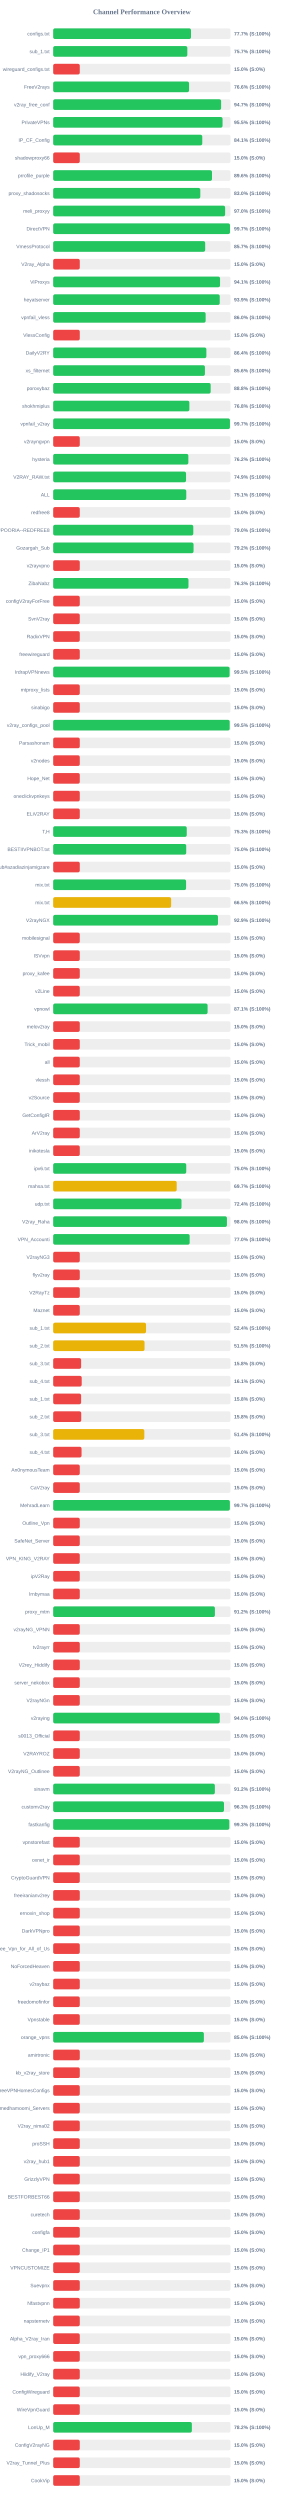
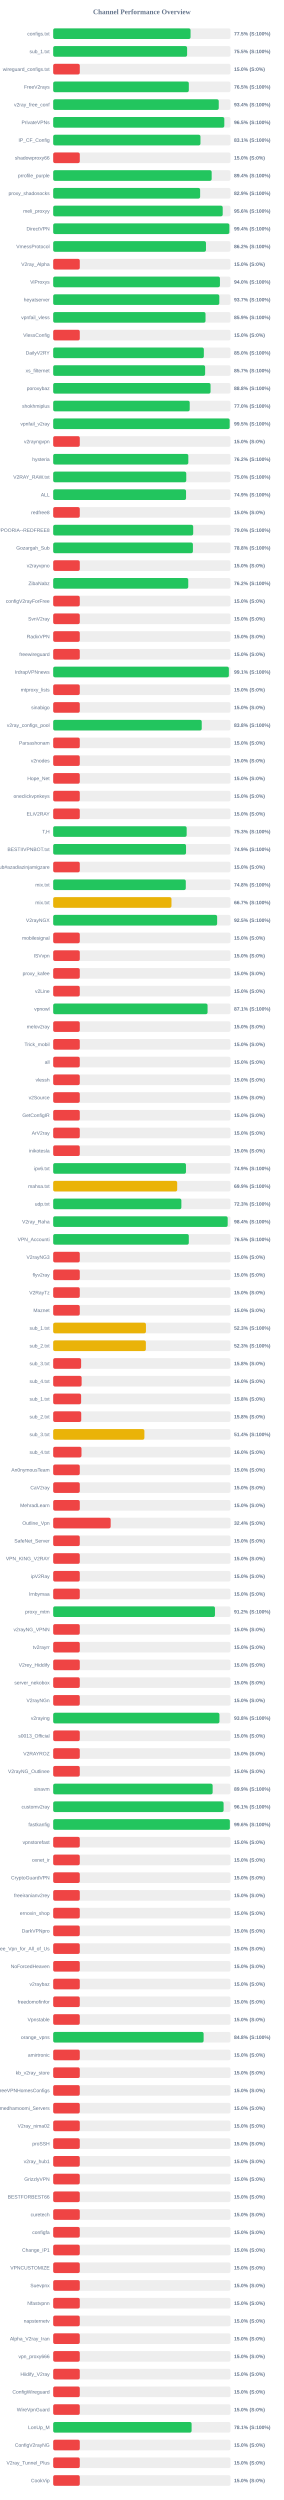
<svg xmlns="http://www.w3.org/2000/svg" width="800" height="7050" version="1.1">
  <style>
        .row { font: 14px Arial; fill: #64748b; }
        .score { font: bold 14px Arial; fill: #64748b; }
    </style>
  <text x="400" y="40" text-anchor="middle" font-size="20px" font-weight="bold" fill="#64748b">Channel Performance Overview</text>
  <rect x="150" y="80" width="500" height="30" fill="#eee" rx="5" />
-   <rect x="150" y="80" width="388.6" height="30" fill="#22c55e" rx="5" />
+   <rect x="150" y="80" width="387.35" height="30" fill="#22c55e" rx="5" />
  <text x="140" y="100" text-anchor="end" class="row">configs.txt</text>
-   <text x="660" y="100" text-anchor="start" class="score">77.7% (S:100%)</text>
+   <text x="660" y="100" text-anchor="start" class="score">77.5% (S:100%)</text>
  <rect x="150" y="130" width="500" height="30" fill="#eee" rx="5" />
-   <rect x="150" y="130" width="378.25" height="30" fill="#22c55e" rx="5" />
+   <rect x="150" y="130" width="377.65" height="30" fill="#22c55e" rx="5" />
  <text x="140" y="150" text-anchor="end" class="row">sub_1.txt</text>
-   <text x="660" y="150" text-anchor="start" class="score">75.7% (S:100%)</text>
+   <text x="660" y="150" text-anchor="start" class="score">75.5% (S:100%)</text>
  <rect x="150" y="180" width="500" height="30" fill="#eee" rx="5" />
  <rect x="150" y="180" width="75.0" height="30" fill="#ef4444" rx="5" />
  <text x="140" y="200" text-anchor="end" class="row">wireguard_configs.txt</text>
  <text x="660" y="200" text-anchor="start" class="score">15.0% (S:0%)</text>
  <rect x="150" y="230" width="500" height="30" fill="#eee" rx="5" />
-   <rect x="150" y="230" width="383.15" height="30" fill="#22c55e" rx="5" />
+   <rect x="150" y="230" width="382.5" height="30" fill="#22c55e" rx="5" />
  <text x="140" y="250" text-anchor="end" class="row">FreeV2rays</text>
-   <text x="660" y="250" text-anchor="start" class="score">76.6% (S:100%)</text>
+   <text x="660" y="250" text-anchor="start" class="score">76.5% (S:100%)</text>
  <rect x="150" y="280" width="500" height="30" fill="#eee" rx="5" />
-   <rect x="150" y="280" width="473.55" height="30" fill="#22c55e" rx="5" />
+   <rect x="150" y="280" width="466.9" height="30" fill="#22c55e" rx="5" />
  <text x="140" y="300" text-anchor="end" class="row">v2ray_free_conf</text>
-   <text x="660" y="300" text-anchor="start" class="score">94.7% (S:100%)</text>
+   <text x="660" y="300" text-anchor="start" class="score">93.4% (S:100%)</text>
  <rect x="150" y="330" width="500" height="30" fill="#eee" rx="5" />
-   <rect x="150" y="330" width="477.6" height="30" fill="#22c55e" rx="5" />
+   <rect x="150" y="330" width="482.55" height="30" fill="#22c55e" rx="5" />
  <text x="140" y="350" text-anchor="end" class="row">PrivateVPNs</text>
-   <text x="660" y="350" text-anchor="start" class="score">95.5% (S:100%)</text>
+   <text x="660" y="350" text-anchor="start" class="score">96.5% (S:100%)</text>
  <rect x="150" y="380" width="500" height="30" fill="#eee" rx="5" />
-   <rect x="150" y="380" width="420.4" height="30" fill="#22c55e" rx="5" />
+   <rect x="150" y="380" width="415.3" height="30" fill="#22c55e" rx="5" />
  <text x="140" y="400" text-anchor="end" class="row">IP_CF_Config</text>
-   <text x="660" y="400" text-anchor="start" class="score">84.1% (S:100%)</text>
+   <text x="660" y="400" text-anchor="start" class="score">83.1% (S:100%)</text>
  <rect x="150" y="430" width="500" height="30" fill="#eee" rx="5" />
  <rect x="150" y="430" width="75.0" height="30" fill="#ef4444" rx="5" />
  <text x="140" y="450" text-anchor="end" class="row">shadowproxy66</text>
  <text x="660" y="450" text-anchor="start" class="score">15.0% (S:0%)</text>
  <rect x="150" y="480" width="500" height="30" fill="#eee" rx="5" />
-   <rect x="150" y="480" width="447.85" height="30" fill="#22c55e" rx="5" />
+   <rect x="150" y="480" width="446.9" height="30" fill="#22c55e" rx="5" />
  <text x="140" y="500" text-anchor="end" class="row">prrofile_purple</text>
-   <text x="660" y="500" text-anchor="start" class="score">89.6% (S:100%)</text>
+   <text x="660" y="500" text-anchor="start" class="score">89.4% (S:100%)</text>
  <rect x="150" y="530" width="500" height="30" fill="#eee" rx="5" />
-   <rect x="150" y="530" width="414.85" height="30" fill="#22c55e" rx="5" />
+   <rect x="150" y="530" width="414.35" height="30" fill="#22c55e" rx="5" />
  <text x="140" y="550" text-anchor="end" class="row">proxy_shadosocks</text>
-   <text x="660" y="550" text-anchor="start" class="score">83.0% (S:100%)</text>
+   <text x="660" y="550" text-anchor="start" class="score">82.9% (S:100%)</text>
  <rect x="150" y="580" width="500" height="30" fill="#eee" rx="5" />
-   <rect x="150" y="580" width="484.85" height="30" fill="#22c55e" rx="5" />
+   <rect x="150" y="580" width="478.05" height="30" fill="#22c55e" rx="5" />
  <text x="140" y="600" text-anchor="end" class="row">meli_proxyy</text>
-   <text x="660" y="600" text-anchor="start" class="score">97.0% (S:100%)</text>
+   <text x="660" y="600" text-anchor="start" class="score">95.6% (S:100%)</text>
  <rect x="150" y="630" width="500" height="30" fill="#eee" rx="5" />
-   <rect x="150" y="630" width="498.6" height="30" fill="#22c55e" rx="5" />
+   <rect x="150" y="630" width="496.8" height="30" fill="#22c55e" rx="5" />
  <text x="140" y="650" text-anchor="end" class="row">DirectVPN</text>
-   <text x="660" y="650" text-anchor="start" class="score">99.7% (S:100%)</text>
+   <text x="660" y="650" text-anchor="start" class="score">99.4% (S:100%)</text>
  <rect x="150" y="680" width="500" height="30" fill="#eee" rx="5" />
-   <rect x="150" y="680" width="428.6" height="30" fill="#22c55e" rx="5" />
+   <rect x="150" y="680" width="430.85" height="30" fill="#22c55e" rx="5" />
  <text x="140" y="700" text-anchor="end" class="row">VmessProtocol</text>
-   <text x="660" y="700" text-anchor="start" class="score">85.7% (S:100%)</text>
+   <text x="660" y="700" text-anchor="start" class="score">86.2% (S:100%)</text>
  <rect x="150" y="730" width="500" height="30" fill="#eee" rx="5" />
  <rect x="150" y="730" width="75.0" height="30" fill="#ef4444" rx="5" />
  <text x="140" y="750" text-anchor="end" class="row">V2ray_Alpha</text>
  <text x="660" y="750" text-anchor="start" class="score">15.0% (S:0%)</text>
  <rect x="150" y="780" width="500" height="30" fill="#eee" rx="5" />
-   <rect x="150" y="780" width="470.55" height="30" fill="#22c55e" rx="5" />
+   <rect x="150" y="780" width="470.25" height="30" fill="#22c55e" rx="5" />
  <text x="140" y="800" text-anchor="end" class="row">ViProxys</text>
-   <text x="660" y="800" text-anchor="start" class="score">94.1% (S:100%)</text>
+   <text x="660" y="800" text-anchor="start" class="score">94.0% (S:100%)</text>
  <rect x="150" y="830" width="500" height="30" fill="#eee" rx="5" />
-   <rect x="150" y="830" width="469.65" height="30" fill="#22c55e" rx="5" />
+   <rect x="150" y="830" width="468.45" height="30" fill="#22c55e" rx="5" />
  <text x="140" y="850" text-anchor="end" class="row">heyatserver</text>
-   <text x="660" y="850" text-anchor="start" class="score">93.9% (S:100%)</text>
+   <text x="660" y="850" text-anchor="start" class="score">93.7% (S:100%)</text>
  <rect x="150" y="880" width="500" height="30" fill="#eee" rx="5" />
-   <rect x="150" y="880" width="429.9" height="30" fill="#22c55e" rx="5" />
+   <rect x="150" y="880" width="429.55" height="30" fill="#22c55e" rx="5" />
  <text x="140" y="900" text-anchor="end" class="row">vpnfail_vless</text>
-   <text x="660" y="900" text-anchor="start" class="score">86.0% (S:100%)</text>
+   <text x="660" y="900" text-anchor="start" class="score">85.9% (S:100%)</text>
  <rect x="150" y="930" width="500" height="30" fill="#eee" rx="5" />
  <rect x="150" y="930" width="75.0" height="30" fill="#ef4444" rx="5" />
  <text x="140" y="950" text-anchor="end" class="row">VlessConfig</text>
  <text x="660" y="950" text-anchor="start" class="score">15.0% (S:0%)</text>
  <rect x="150" y="980" width="500" height="30" fill="#eee" rx="5" />
-   <rect x="150" y="980" width="432.0" height="30" fill="#22c55e" rx="5" />
+   <rect x="150" y="980" width="424.85" height="30" fill="#22c55e" rx="5" />
  <text x="140" y="1000" text-anchor="end" class="row">DailyV2RY</text>
-   <text x="660" y="1000" text-anchor="start" class="score">86.4% (S:100%)</text>
+   <text x="660" y="1000" text-anchor="start" class="score">85.0% (S:100%)</text>
  <rect x="150" y="1030" width="500" height="30" fill="#eee" rx="5" />
-   <rect x="150" y="1030" width="427.85" height="30" fill="#22c55e" rx="5" />
+   <rect x="150" y="1030" width="428.45" height="30" fill="#22c55e" rx="5" />
  <text x="140" y="1050" text-anchor="end" class="row">xs_filternet</text>
-   <text x="660" y="1050" text-anchor="start" class="score">85.6% (S:100%)</text>
+   <text x="660" y="1050" text-anchor="start" class="score">85.7% (S:100%)</text>
  <rect x="150" y="1080" width="500" height="30" fill="#eee" rx="5" />
-   <rect x="150" y="1080" width="444.1" height="30" fill="#22c55e" rx="5" />
+   <rect x="150" y="1080" width="443.75" height="30" fill="#22c55e" rx="5" />
  <text x="140" y="1100" text-anchor="end" class="row">poroxybaz</text>
  <text x="660" y="1100" text-anchor="start" class="score">88.8% (S:100%)</text>
  <rect x="150" y="1130" width="500" height="30" fill="#eee" rx="5" />
-   <rect x="150" y="1130" width="384.0" height="30" fill="#22c55e" rx="5" />
+   <rect x="150" y="1130" width="385.0" height="30" fill="#22c55e" rx="5" />
  <text x="140" y="1150" text-anchor="end" class="row">shokhmiplus</text>
-   <text x="660" y="1150" text-anchor="start" class="score">76.8% (S:100%)</text>
+   <text x="660" y="1150" text-anchor="start" class="score">77.0% (S:100%)</text>
  <rect x="150" y="1180" width="500" height="30" fill="#eee" rx="5" />
-   <rect x="150" y="1180" width="498.45" height="30" fill="#22c55e" rx="5" />
+   <rect x="150" y="1180" width="497.7" height="30" fill="#22c55e" rx="5" />
  <text x="140" y="1200" text-anchor="end" class="row">vpnfail_v2ray</text>
-   <text x="660" y="1200" text-anchor="start" class="score">99.7% (S:100%)</text>
+   <text x="660" y="1200" text-anchor="start" class="score">99.5% (S:100%)</text>
  <rect x="150" y="1230" width="500" height="30" fill="#eee" rx="5" />
  <rect x="150" y="1230" width="75.0" height="30" fill="#ef4444" rx="5" />
  <text x="140" y="1250" text-anchor="end" class="row">v2rayngvpn</text>
  <text x="660" y="1250" text-anchor="start" class="score">15.0% (S:0%)</text>
  <rect x="150" y="1280" width="500" height="30" fill="#eee" rx="5" />
-   <rect x="150" y="1280" width="381.15" height="30" fill="#22c55e" rx="5" />
+   <rect x="150" y="1280" width="381.05" height="30" fill="#22c55e" rx="5" />
  <text x="140" y="1300" text-anchor="end" class="row">hysteria</text>
  <text x="660" y="1300" text-anchor="start" class="score">76.2% (S:100%)</text>
  <rect x="150" y="1330" width="500" height="30" fill="#eee" rx="5" />
-   <rect x="150" y="1330" width="374.65" height="30" fill="#22c55e" rx="5" />
+   <rect x="150" y="1330" width="375.25" height="30" fill="#22c55e" rx="5" />
  <text x="140" y="1350" text-anchor="end" class="row">V2RAY_RAW.txt</text>
-   <text x="660" y="1350" text-anchor="start" class="score">74.9% (S:100%)</text>
+   <text x="660" y="1350" text-anchor="start" class="score">75.0% (S:100%)</text>
  <rect x="150" y="1380" width="500" height="30" fill="#eee" rx="5" />
-   <rect x="150" y="1380" width="375.3" height="30" fill="#22c55e" rx="5" />
+   <rect x="150" y="1380" width="374.65" height="30" fill="#22c55e" rx="5" />
  <text x="140" y="1400" text-anchor="end" class="row">ALL</text>
-   <text x="660" y="1400" text-anchor="start" class="score">75.1% (S:100%)</text>
+   <text x="660" y="1400" text-anchor="start" class="score">74.9% (S:100%)</text>
  <rect x="150" y="1430" width="500" height="30" fill="#eee" rx="5" />
  <rect x="150" y="1430" width="75.0" height="30" fill="#ef4444" rx="5" />
  <text x="140" y="1450" text-anchor="end" class="row">redfree8</text>
  <text x="660" y="1450" text-anchor="start" class="score">15.0% (S:0%)</text>
  <rect x="150" y="1480" width="500" height="30" fill="#eee" rx="5" />
-   <rect x="150" y="1480" width="395.1" height="30" fill="#22c55e" rx="5" />
+   <rect x="150" y="1480" width="394.8" height="30" fill="#22c55e" rx="5" />
  <text x="140" y="1500" text-anchor="end" class="row">POORIA--REDFREE8.txt#POORIA--REDFREE8</text>
  <text x="660" y="1500" text-anchor="start" class="score">79.0% (S:100%)</text>
  <rect x="150" y="1530" width="500" height="30" fill="#eee" rx="5" />
-   <rect x="150" y="1530" width="395.8" height="30" fill="#22c55e" rx="5" />
+   <rect x="150" y="1530" width="394.0" height="30" fill="#22c55e" rx="5" />
  <text x="140" y="1550" text-anchor="end" class="row">Gozargah_Sub</text>
-   <text x="660" y="1550" text-anchor="start" class="score">79.2% (S:100%)</text>
+   <text x="660" y="1550" text-anchor="start" class="score">78.8% (S:100%)</text>
  <rect x="150" y="1580" width="500" height="30" fill="#eee" rx="5" />
  <rect x="150" y="1580" width="75.0" height="30" fill="#ef4444" rx="5" />
  <text x="140" y="1600" text-anchor="end" class="row">v2rayvpno</text>
  <text x="660" y="1600" text-anchor="start" class="score">15.0% (S:0%)</text>
  <rect x="150" y="1630" width="500" height="30" fill="#eee" rx="5" />
-   <rect x="150" y="1630" width="381.5" height="30" fill="#22c55e" rx="5" />
+   <rect x="150" y="1630" width="380.85" height="30" fill="#22c55e" rx="5" />
  <text x="140" y="1650" text-anchor="end" class="row">ZibaNabz</text>
-   <text x="660" y="1650" text-anchor="start" class="score">76.3% (S:100%)</text>
+   <text x="660" y="1650" text-anchor="start" class="score">76.2% (S:100%)</text>
  <rect x="150" y="1680" width="500" height="30" fill="#eee" rx="5" />
  <rect x="150" y="1680" width="75.0" height="30" fill="#ef4444" rx="5" />
  <text x="140" y="1700" text-anchor="end" class="row">configV2rayForFree</text>
  <text x="660" y="1700" text-anchor="start" class="score">15.0% (S:0%)</text>
  <rect x="150" y="1730" width="500" height="30" fill="#eee" rx="5" />
  <rect x="150" y="1730" width="75.0" height="30" fill="#ef4444" rx="5" />
  <text x="140" y="1750" text-anchor="end" class="row">SvnV2ray</text>
  <text x="660" y="1750" text-anchor="start" class="score">15.0% (S:0%)</text>
  <rect x="150" y="1780" width="500" height="30" fill="#eee" rx="5" />
  <rect x="150" y="1780" width="75.0" height="30" fill="#ef4444" rx="5" />
  <text x="140" y="1800" text-anchor="end" class="row">RadixVPN</text>
  <text x="660" y="1800" text-anchor="start" class="score">15.0% (S:0%)</text>
  <rect x="150" y="1830" width="500" height="30" fill="#eee" rx="5" />
  <rect x="150" y="1830" width="75.0" height="30" fill="#ef4444" rx="5" />
  <text x="140" y="1850" text-anchor="end" class="row">freewireguard</text>
  <text x="660" y="1850" text-anchor="start" class="score">15.0% (S:0%)</text>
  <rect x="150" y="1880" width="500" height="30" fill="#eee" rx="5" />
-   <rect x="150" y="1880" width="497.45" height="30" fill="#22c55e" rx="5" />
+   <rect x="150" y="1880" width="495.4" height="30" fill="#22c55e" rx="5" />
  <text x="140" y="1900" text-anchor="end" class="row">IrdrapVPNnews</text>
-   <text x="660" y="1900" text-anchor="start" class="score">99.5% (S:100%)</text>
+   <text x="660" y="1900" text-anchor="start" class="score">99.1% (S:100%)</text>
  <rect x="150" y="1930" width="500" height="30" fill="#eee" rx="5" />
  <rect x="150" y="1930" width="75.0" height="30" fill="#ef4444" rx="5" />
  <text x="140" y="1950" text-anchor="end" class="row">mtproxy_lists</text>
  <text x="660" y="1950" text-anchor="start" class="score">15.0% (S:0%)</text>
  <rect x="150" y="1980" width="500" height="30" fill="#eee" rx="5" />
  <rect x="150" y="1980" width="75.0" height="30" fill="#ef4444" rx="5" />
  <text x="140" y="2000" text-anchor="end" class="row">sinabigo</text>
  <text x="660" y="2000" text-anchor="start" class="score">15.0% (S:0%)</text>
  <rect x="150" y="2030" width="500" height="30" fill="#eee" rx="5" />
-   <rect x="150" y="2030" width="497.7" height="30" fill="#22c55e" rx="5" />
+   <rect x="150" y="2030" width="418.9" height="30" fill="#22c55e" rx="5" />
  <text x="140" y="2050" text-anchor="end" class="row">v2ray_configs_pool</text>
-   <text x="660" y="2050" text-anchor="start" class="score">99.5% (S:100%)</text>
+   <text x="660" y="2050" text-anchor="start" class="score">83.8% (S:100%)</text>
  <rect x="150" y="2080" width="500" height="30" fill="#eee" rx="5" />
  <rect x="150" y="2080" width="75.0" height="30" fill="#ef4444" rx="5" />
  <text x="140" y="2100" text-anchor="end" class="row">Parsashonam</text>
  <text x="660" y="2100" text-anchor="start" class="score">15.0% (S:0%)</text>
  <rect x="150" y="2130" width="500" height="30" fill="#eee" rx="5" />
  <rect x="150" y="2130" width="75.0" height="30" fill="#ef4444" rx="5" />
  <text x="140" y="2150" text-anchor="end" class="row">v2nodes</text>
  <text x="660" y="2150" text-anchor="start" class="score">15.0% (S:0%)</text>
  <rect x="150" y="2180" width="500" height="30" fill="#eee" rx="5" />
  <rect x="150" y="2180" width="75.0" height="30" fill="#ef4444" rx="5" />
  <text x="140" y="2200" text-anchor="end" class="row">Hope_Net</text>
  <text x="660" y="2200" text-anchor="start" class="score">15.0% (S:0%)</text>
  <rect x="150" y="2230" width="500" height="30" fill="#eee" rx="5" />
  <rect x="150" y="2230" width="75.0" height="30" fill="#ef4444" rx="5" />
  <text x="140" y="2250" text-anchor="end" class="row">oneclickvpnkeys</text>
  <text x="660" y="2250" text-anchor="start" class="score">15.0% (S:0%)</text>
  <rect x="150" y="2280" width="500" height="30" fill="#eee" rx="5" />
  <rect x="150" y="2280" width="75.0" height="30" fill="#ef4444" rx="5" />
  <text x="140" y="2300" text-anchor="end" class="row">ELiV2RAY</text>
  <text x="660" y="2300" text-anchor="start" class="score">15.0% (S:0%)</text>
  <rect x="150" y="2330" width="500" height="30" fill="#eee" rx="5" />
-   <rect x="150" y="2330" width="376.65" height="30" fill="#22c55e" rx="5" />
+   <rect x="150" y="2330" width="376.4" height="30" fill="#22c55e" rx="5" />
  <text x="140" y="2350" text-anchor="end" class="row">T,H</text>
  <text x="660" y="2350" text-anchor="start" class="score">75.3% (S:100%)</text>
  <rect x="150" y="2380" width="500" height="30" fill="#eee" rx="5" />
-   <rect x="150" y="2380" width="375.15" height="30" fill="#22c55e" rx="5" />
+   <rect x="150" y="2380" width="374.6" height="30" fill="#22c55e" rx="5" />
  <text x="140" y="2400" text-anchor="end" class="row">BESTIIVPNBOT.txt</text>
-   <text x="660" y="2400" text-anchor="start" class="score">75.0% (S:100%)</text>
+   <text x="660" y="2400" text-anchor="start" class="score">74.9% (S:100%)</text>
  <rect x="150" y="2430" width="500" height="30" fill="#eee" rx="5" />
  <rect x="150" y="2430" width="75.0" height="30" fill="#ef4444" rx="5" />
  <text x="140" y="2450" text-anchor="end" class="row">Sub#azadiazinjamigzare</text>
  <text x="660" y="2450" text-anchor="start" class="score">15.0% (S:0%)</text>
  <rect x="150" y="2480" width="500" height="30" fill="#eee" rx="5" />
-   <rect x="150" y="2480" width="374.75" height="30" fill="#22c55e" rx="5" />
+   <rect x="150" y="2480" width="373.95" height="30" fill="#22c55e" rx="5" />
  <text x="140" y="2500" text-anchor="end" class="row">mix.txt</text>
-   <text x="660" y="2500" text-anchor="start" class="score">75.0% (S:100%)</text>
+   <text x="660" y="2500" text-anchor="start" class="score">74.8% (S:100%)</text>
  <rect x="150" y="2530" width="500" height="30" fill="#eee" rx="5" />
-   <rect x="150" y="2530" width="332.6" height="30" fill="#eab308" rx="5" />
+   <rect x="150" y="2530" width="333.55" height="30" fill="#eab308" rx="5" />
  <text x="140" y="2550" text-anchor="end" class="row">mix.txt</text>
-   <text x="660" y="2550" text-anchor="start" class="score">66.5% (S:100%)</text>
+   <text x="660" y="2550" text-anchor="start" class="score">66.7% (S:100%)</text>
  <rect x="150" y="2580" width="500" height="30" fill="#eee" rx="5" />
-   <rect x="150" y="2580" width="464.7" height="30" fill="#22c55e" rx="5" />
+   <rect x="150" y="2580" width="462.3" height="30" fill="#22c55e" rx="5" />
  <text x="140" y="2600" text-anchor="end" class="row">V2rayNGX</text>
-   <text x="660" y="2600" text-anchor="start" class="score">92.9% (S:100%)</text>
+   <text x="660" y="2600" text-anchor="start" class="score">92.5% (S:100%)</text>
  <rect x="150" y="2630" width="500" height="30" fill="#eee" rx="5" />
  <rect x="150" y="2630" width="75.0" height="30" fill="#ef4444" rx="5" />
  <text x="140" y="2650" text-anchor="end" class="row">mobilesignal</text>
  <text x="660" y="2650" text-anchor="start" class="score">15.0% (S:0%)</text>
  <rect x="150" y="2680" width="500" height="30" fill="#eee" rx="5" />
  <rect x="150" y="2680" width="75.0" height="30" fill="#ef4444" rx="5" />
  <text x="140" y="2700" text-anchor="end" class="row">ISVvpn</text>
  <text x="660" y="2700" text-anchor="start" class="score">15.0% (S:0%)</text>
  <rect x="150" y="2730" width="500" height="30" fill="#eee" rx="5" />
  <rect x="150" y="2730" width="75.0" height="30" fill="#ef4444" rx="5" />
  <text x="140" y="2750" text-anchor="end" class="row">proxy_kafee</text>
  <text x="660" y="2750" text-anchor="start" class="score">15.0% (S:0%)</text>
  <rect x="150" y="2780" width="500" height="30" fill="#eee" rx="5" />
  <rect x="150" y="2780" width="75.0" height="30" fill="#ef4444" rx="5" />
  <text x="140" y="2800" text-anchor="end" class="row">v2Line</text>
  <text x="660" y="2800" text-anchor="start" class="score">15.0% (S:0%)</text>
  <rect x="150" y="2830" width="500" height="30" fill="#eee" rx="5" />
-   <rect x="150" y="2830" width="435.4" height="30" fill="#22c55e" rx="5" />
+   <rect x="150" y="2830" width="435.35" height="30" fill="#22c55e" rx="5" />
  <text x="140" y="2850" text-anchor="end" class="row">vpnowl</text>
  <text x="660" y="2850" text-anchor="start" class="score">87.1% (S:100%)</text>
  <rect x="150" y="2880" width="500" height="30" fill="#eee" rx="5" />
  <rect x="150" y="2880" width="75.0" height="30" fill="#ef4444" rx="5" />
  <text x="140" y="2900" text-anchor="end" class="row">melov2ray</text>
  <text x="660" y="2900" text-anchor="start" class="score">15.0% (S:0%)</text>
  <rect x="150" y="2930" width="500" height="30" fill="#eee" rx="5" />
  <rect x="150" y="2930" width="75.0" height="30" fill="#ef4444" rx="5" />
  <text x="140" y="2950" text-anchor="end" class="row">Trick_mobil</text>
  <text x="660" y="2950" text-anchor="start" class="score">15.0% (S:0%)</text>
  <rect x="150" y="2980" width="500" height="30" fill="#eee" rx="5" />
  <rect x="150" y="2980" width="75.0" height="30" fill="#ef4444" rx="5" />
  <text x="140" y="3000" text-anchor="end" class="row">all</text>
  <text x="660" y="3000" text-anchor="start" class="score">15.0% (S:0%)</text>
  <rect x="150" y="3030" width="500" height="30" fill="#eee" rx="5" />
  <rect x="150" y="3030" width="75.0" height="30" fill="#ef4444" rx="5" />
  <text x="140" y="3050" text-anchor="end" class="row">vlessh</text>
  <text x="660" y="3050" text-anchor="start" class="score">15.0% (S:0%)</text>
  <rect x="150" y="3080" width="500" height="30" fill="#eee" rx="5" />
  <rect x="150" y="3080" width="75.0" height="30" fill="#ef4444" rx="5" />
  <text x="140" y="3100" text-anchor="end" class="row">v2Source</text>
  <text x="660" y="3100" text-anchor="start" class="score">15.0% (S:0%)</text>
  <rect x="150" y="3130" width="500" height="30" fill="#eee" rx="5" />
  <rect x="150" y="3130" width="75.0" height="30" fill="#ef4444" rx="5" />
  <text x="140" y="3150" text-anchor="end" class="row">GetConfigIR</text>
  <text x="660" y="3150" text-anchor="start" class="score">15.0% (S:0%)</text>
  <rect x="150" y="3180" width="500" height="30" fill="#eee" rx="5" />
  <rect x="150" y="3180" width="75.0" height="30" fill="#ef4444" rx="5" />
  <text x="140" y="3200" text-anchor="end" class="row">ArV2ray</text>
  <text x="660" y="3200" text-anchor="start" class="score">15.0% (S:0%)</text>
  <rect x="150" y="3230" width="500" height="30" fill="#eee" rx="5" />
  <rect x="150" y="3230" width="75.0" height="30" fill="#ef4444" rx="5" />
  <text x="140" y="3250" text-anchor="end" class="row">inikotesla</text>
  <text x="660" y="3250" text-anchor="start" class="score">15.0% (S:0%)</text>
  <rect x="150" y="3280" width="500" height="30" fill="#eee" rx="5" />
-   <rect x="150" y="3280" width="375.2" height="30" fill="#22c55e" rx="5" />
+   <rect x="150" y="3280" width="374.45" height="30" fill="#22c55e" rx="5" />
  <text x="140" y="3300" text-anchor="end" class="row">ipv6.txt</text>
-   <text x="660" y="3300" text-anchor="start" class="score">75.0% (S:100%)</text>
+   <text x="660" y="3300" text-anchor="start" class="score">74.9% (S:100%)</text>
  <rect x="150" y="3330" width="500" height="30" fill="#eee" rx="5" />
-   <rect x="150" y="3330" width="348.3" height="30" fill="#eab308" rx="5" />
+   <rect x="150" y="3330" width="349.65" height="30" fill="#eab308" rx="5" />
  <text x="140" y="3350" text-anchor="end" class="row">mahsa.txt</text>
-   <text x="660" y="3350" text-anchor="start" class="score">69.7% (S:100%)</text>
+   <text x="660" y="3350" text-anchor="start" class="score">69.9% (S:100%)</text>
  <rect x="150" y="3380" width="500" height="30" fill="#eee" rx="5" />
-   <rect x="150" y="3380" width="361.85" height="30" fill="#22c55e" rx="5" />
+   <rect x="150" y="3380" width="361.45" height="30" fill="#22c55e" rx="5" />
  <text x="140" y="3400" text-anchor="end" class="row">udp.txt</text>
-   <text x="660" y="3400" text-anchor="start" class="score">72.4% (S:100%)</text>
+   <text x="660" y="3400" text-anchor="start" class="score">72.3% (S:100%)</text>
  <rect x="150" y="3430" width="500" height="30" fill="#eee" rx="5" />
-   <rect x="150" y="3430" width="489.95" height="30" fill="#22c55e" rx="5" />
+   <rect x="150" y="3430" width="492.1" height="30" fill="#22c55e" rx="5" />
  <text x="140" y="3450" text-anchor="end" class="row">V2ray_Raha</text>
-   <text x="660" y="3450" text-anchor="start" class="score">98.0% (S:100%)</text>
+   <text x="660" y="3450" text-anchor="start" class="score">98.4% (S:100%)</text>
  <rect x="150" y="3480" width="500" height="30" fill="#eee" rx="5" />
-   <rect x="150" y="3480" width="384.85" height="30" fill="#22c55e" rx="5" />
+   <rect x="150" y="3480" width="382.45" height="30" fill="#22c55e" rx="5" />
  <text x="140" y="3500" text-anchor="end" class="row">VPN_Accounti</text>
-   <text x="660" y="3500" text-anchor="start" class="score">77.0% (S:100%)</text>
+   <text x="660" y="3500" text-anchor="start" class="score">76.5% (S:100%)</text>
  <rect x="150" y="3530" width="500" height="30" fill="#eee" rx="5" />
  <rect x="150" y="3530" width="75.0" height="30" fill="#ef4444" rx="5" />
  <text x="140" y="3550" text-anchor="end" class="row">V2rayNG3</text>
  <text x="660" y="3550" text-anchor="start" class="score">15.0% (S:0%)</text>
  <rect x="150" y="3580" width="500" height="30" fill="#eee" rx="5" />
  <rect x="150" y="3580" width="75.0" height="30" fill="#ef4444" rx="5" />
  <text x="140" y="3600" text-anchor="end" class="row">flyv2ray</text>
  <text x="660" y="3600" text-anchor="start" class="score">15.0% (S:0%)</text>
  <rect x="150" y="3630" width="500" height="30" fill="#eee" rx="5" />
  <rect x="150" y="3630" width="75.0" height="30" fill="#ef4444" rx="5" />
  <text x="140" y="3650" text-anchor="end" class="row">V2RayTz</text>
  <text x="660" y="3650" text-anchor="start" class="score">15.0% (S:0%)</text>
  <rect x="150" y="3680" width="500" height="30" fill="#eee" rx="5" />
  <rect x="150" y="3680" width="75.0" height="30" fill="#ef4444" rx="5" />
  <text x="140" y="3700" text-anchor="end" class="row">Maznet</text>
  <text x="660" y="3700" text-anchor="start" class="score">15.0% (S:0%)</text>
  <rect x="150" y="3730" width="500" height="30" fill="#eee" rx="5" />
-   <rect x="150" y="3730" width="261.85" height="30" fill="#eab308" rx="5" />
+   <rect x="150" y="3730" width="261.55" height="30" fill="#eab308" rx="5" />
  <text x="140" y="3750" text-anchor="end" class="row">sub_1.txt</text>
-   <text x="660" y="3750" text-anchor="start" class="score">52.4% (S:100%)</text>
+   <text x="660" y="3750" text-anchor="start" class="score">52.3% (S:100%)</text>
  <rect x="150" y="3780" width="500" height="30" fill="#eee" rx="5" />
-   <rect x="150" y="3780" width="257.6" height="30" fill="#eab308" rx="5" />
+   <rect x="150" y="3780" width="261.35" height="30" fill="#eab308" rx="5" />
  <text x="140" y="3800" text-anchor="end" class="row">sub_2.txt</text>
-   <text x="660" y="3800" text-anchor="start" class="score">51.5% (S:100%)</text>
+   <text x="660" y="3800" text-anchor="start" class="score">52.3% (S:100%)</text>
  <rect x="150" y="3830" width="500" height="30" fill="#eee" rx="5" />
  <rect x="150" y="3830" width="78.75" height="30" fill="#ef4444" rx="5" />
  <text x="140" y="3850" text-anchor="end" class="row">sub_3.txt</text>
  <text x="660" y="3850" text-anchor="start" class="score">15.8% (S:0%)</text>
  <rect x="150" y="3880" width="500" height="30" fill="#eee" rx="5" />
-   <rect x="150" y="3880" width="80.45" height="30" fill="#ef4444" rx="5" />
+   <rect x="150" y="3880" width="80.2" height="30" fill="#ef4444" rx="5" />
  <text x="140" y="3900" text-anchor="end" class="row">sub_4.txt</text>
-   <text x="660" y="3900" text-anchor="start" class="score">16.1% (S:0%)</text>
+   <text x="660" y="3900" text-anchor="start" class="score">16.0% (S:0%)</text>
  <rect x="150" y="3930" width="500" height="30" fill="#eee" rx="5" />
  <rect x="150" y="3930" width="78.75" height="30" fill="#ef4444" rx="5" />
  <text x="140" y="3950" text-anchor="end" class="row">sub_1.txt</text>
  <text x="660" y="3950" text-anchor="start" class="score">15.8% (S:0%)</text>
  <rect x="150" y="3980" width="500" height="30" fill="#eee" rx="5" />
  <rect x="150" y="3980" width="79.05" height="30" fill="#ef4444" rx="5" />
  <text x="140" y="4000" text-anchor="end" class="row">sub_2.txt</text>
  <text x="660" y="4000" text-anchor="start" class="score">15.8% (S:0%)</text>
  <rect x="150" y="4030" width="500" height="30" fill="#eee" rx="5" />
-   <rect x="150" y="4030" width="256.95" height="30" fill="#eab308" rx="5" />
+   <rect x="150" y="4030" width="257.15" height="30" fill="#eab308" rx="5" />
  <text x="140" y="4050" text-anchor="end" class="row">sub_3.txt</text>
  <text x="660" y="4050" text-anchor="start" class="score">51.4% (S:100%)</text>
  <rect x="150" y="4080" width="500" height="30" fill="#eee" rx="5" />
-   <rect x="150" y="4080" width="80.0" height="30" fill="#ef4444" rx="5" />
+   <rect x="150" y="4080" width="79.8" height="30" fill="#ef4444" rx="5" />
  <text x="140" y="4100" text-anchor="end" class="row">sub_4.txt</text>
  <text x="660" y="4100" text-anchor="start" class="score">16.0% (S:0%)</text>
  <rect x="150" y="4130" width="500" height="30" fill="#eee" rx="5" />
  <rect x="150" y="4130" width="75.0" height="30" fill="#ef4444" rx="5" />
  <text x="140" y="4150" text-anchor="end" class="row">An0nymousTeam</text>
  <text x="660" y="4150" text-anchor="start" class="score">15.0% (S:0%)</text>
  <rect x="150" y="4180" width="500" height="30" fill="#eee" rx="5" />
  <rect x="150" y="4180" width="75.0" height="30" fill="#ef4444" rx="5" />
  <text x="140" y="4200" text-anchor="end" class="row">CaV2ray</text>
  <text x="660" y="4200" text-anchor="start" class="score">15.0% (S:0%)</text>
  <rect x="150" y="4230" width="500" height="30" fill="#eee" rx="5" />
-   <rect x="150" y="4230" width="498.25" height="30" fill="#22c55e" rx="5" />
+   <rect x="150" y="4230" width="75.0" height="30" fill="#ef4444" rx="5" />
  <text x="140" y="4250" text-anchor="end" class="row">MehradLearn</text>
-   <text x="660" y="4250" text-anchor="start" class="score">99.7% (S:100%)</text>
+   <text x="660" y="4250" text-anchor="start" class="score">15.0% (S:0%)</text>
  <rect x="150" y="4280" width="500" height="30" fill="#eee" rx="5" />
-   <rect x="150" y="4280" width="75.0" height="30" fill="#ef4444" rx="5" />
+   <rect x="150" y="4280" width="162.1" height="30" fill="#ef4444" rx="5" />
  <text x="140" y="4300" text-anchor="end" class="row">Outline_Vpn</text>
-   <text x="660" y="4300" text-anchor="start" class="score">15.0% (S:0%)</text>
+   <text x="660" y="4300" text-anchor="start" class="score">32.4% (S:0%)</text>
  <rect x="150" y="4330" width="500" height="30" fill="#eee" rx="5" />
  <rect x="150" y="4330" width="75.0" height="30" fill="#ef4444" rx="5" />
  <text x="140" y="4350" text-anchor="end" class="row">SafeNet_Server</text>
  <text x="660" y="4350" text-anchor="start" class="score">15.0% (S:0%)</text>
  <rect x="150" y="4380" width="500" height="30" fill="#eee" rx="5" />
  <rect x="150" y="4380" width="75.0" height="30" fill="#ef4444" rx="5" />
  <text x="140" y="4400" text-anchor="end" class="row">VPN_KING_V2RAY</text>
  <text x="660" y="4400" text-anchor="start" class="score">15.0% (S:0%)</text>
  <rect x="150" y="4430" width="500" height="30" fill="#eee" rx="5" />
  <rect x="150" y="4430" width="75.0" height="30" fill="#ef4444" rx="5" />
  <text x="140" y="4450" text-anchor="end" class="row">ipV2Ray</text>
  <text x="660" y="4450" text-anchor="start" class="score">15.0% (S:0%)</text>
  <rect x="150" y="4480" width="500" height="30" fill="#eee" rx="5" />
  <rect x="150" y="4480" width="75.0" height="30" fill="#ef4444" rx="5" />
  <text x="140" y="4500" text-anchor="end" class="row">lrnbymaa</text>
  <text x="660" y="4500" text-anchor="start" class="score">15.0% (S:0%)</text>
  <rect x="150" y="4530" width="500" height="30" fill="#eee" rx="5" />
-   <rect x="150" y="4530" width="456.0" height="30" fill="#22c55e" rx="5" />
+   <rect x="150" y="4530" width="456.25" height="30" fill="#22c55e" rx="5" />
  <text x="140" y="4550" text-anchor="end" class="row">proxy_mtm</text>
  <text x="660" y="4550" text-anchor="start" class="score">91.2% (S:100%)</text>
  <rect x="150" y="4580" width="500" height="30" fill="#eee" rx="5" />
  <rect x="150" y="4580" width="75.0" height="30" fill="#ef4444" rx="5" />
  <text x="140" y="4600" text-anchor="end" class="row">v2rayNG_VPNN</text>
  <text x="660" y="4600" text-anchor="start" class="score">15.0% (S:0%)</text>
  <rect x="150" y="4630" width="500" height="30" fill="#eee" rx="5" />
  <rect x="150" y="4630" width="75.0" height="30" fill="#ef4444" rx="5" />
  <text x="140" y="4650" text-anchor="end" class="row">tv2rayrr</text>
  <text x="660" y="4650" text-anchor="start" class="score">15.0% (S:0%)</text>
  <rect x="150" y="4680" width="500" height="30" fill="#eee" rx="5" />
  <rect x="150" y="4680" width="75.0" height="30" fill="#ef4444" rx="5" />
  <text x="140" y="4700" text-anchor="end" class="row">V2rey_Hiddify</text>
  <text x="660" y="4700" text-anchor="start" class="score">15.0% (S:0%)</text>
  <rect x="150" y="4730" width="500" height="30" fill="#eee" rx="5" />
  <rect x="150" y="4730" width="75.0" height="30" fill="#ef4444" rx="5" />
  <text x="140" y="4750" text-anchor="end" class="row">server_nekobox</text>
  <text x="660" y="4750" text-anchor="start" class="score">15.0% (S:0%)</text>
  <rect x="150" y="4780" width="500" height="30" fill="#eee" rx="5" />
  <rect x="150" y="4780" width="75.0" height="30" fill="#ef4444" rx="5" />
  <text x="140" y="4800" text-anchor="end" class="row">V2rayNGn</text>
  <text x="660" y="4800" text-anchor="start" class="score">15.0% (S:0%)</text>
  <rect x="150" y="4830" width="500" height="30" fill="#eee" rx="5" />
-   <rect x="150" y="4830" width="469.75" height="30" fill="#22c55e" rx="5" />
+   <rect x="150" y="4830" width="468.85" height="30" fill="#22c55e" rx="5" />
  <text x="140" y="4850" text-anchor="end" class="row">v2raying</text>
-   <text x="660" y="4850" text-anchor="start" class="score">94.0% (S:100%)</text>
+   <text x="660" y="4850" text-anchor="start" class="score">93.8% (S:100%)</text>
  <rect x="150" y="4880" width="500" height="30" fill="#eee" rx="5" />
  <rect x="150" y="4880" width="75.0" height="30" fill="#ef4444" rx="5" />
  <text x="140" y="4900" text-anchor="end" class="row">s0013_Official</text>
  <text x="660" y="4900" text-anchor="start" class="score">15.0% (S:0%)</text>
  <rect x="150" y="4930" width="500" height="30" fill="#eee" rx="5" />
  <rect x="150" y="4930" width="75.0" height="30" fill="#ef4444" rx="5" />
  <text x="140" y="4950" text-anchor="end" class="row">V2RAYROZ</text>
  <text x="660" y="4950" text-anchor="start" class="score">15.0% (S:0%)</text>
  <rect x="150" y="4980" width="500" height="30" fill="#eee" rx="5" />
  <rect x="150" y="4980" width="75.0" height="30" fill="#ef4444" rx="5" />
  <text x="140" y="5000" text-anchor="end" class="row">V2rayNG_Outlinee</text>
  <text x="660" y="5000" text-anchor="start" class="score">15.0% (S:0%)</text>
  <rect x="150" y="5030" width="500" height="30" fill="#eee" rx="5" />
-   <rect x="150" y="5030" width="455.9" height="30" fill="#22c55e" rx="5" />
+   <rect x="150" y="5030" width="449.65" height="30" fill="#22c55e" rx="5" />
  <text x="140" y="5050" text-anchor="end" class="row">sinavm</text>
-   <text x="660" y="5050" text-anchor="start" class="score">91.2% (S:100%)</text>
+   <text x="660" y="5050" text-anchor="start" class="score">89.9% (S:100%)</text>
  <rect x="150" y="5080" width="500" height="30" fill="#eee" rx="5" />
-   <rect x="150" y="5080" width="481.65" height="30" fill="#22c55e" rx="5" />
+   <rect x="150" y="5080" width="480.55" height="30" fill="#22c55e" rx="5" />
  <text x="140" y="5100" text-anchor="end" class="row">customv2ray</text>
-   <text x="660" y="5100" text-anchor="start" class="score">96.3% (S:100%)</text>
+   <text x="660" y="5100" text-anchor="start" class="score">96.1% (S:100%)</text>
  <rect x="150" y="5130" width="500" height="30" fill="#eee" rx="5" />
-   <rect x="150" y="5130" width="496.65" height="30" fill="#22c55e" rx="5" />
+   <rect x="150" y="5130" width="498.2" height="30" fill="#22c55e" rx="5" />
  <text x="140" y="5150" text-anchor="end" class="row">fastkanfig</text>
-   <text x="660" y="5150" text-anchor="start" class="score">99.3% (S:100%)</text>
+   <text x="660" y="5150" text-anchor="start" class="score">99.6% (S:100%)</text>
  <rect x="150" y="5180" width="500" height="30" fill="#eee" rx="5" />
  <rect x="150" y="5180" width="75.0" height="30" fill="#ef4444" rx="5" />
  <text x="140" y="5200" text-anchor="end" class="row">vpnstorefast</text>
  <text x="660" y="5200" text-anchor="start" class="score">15.0% (S:0%)</text>
  <rect x="150" y="5230" width="500" height="30" fill="#eee" rx="5" />
  <rect x="150" y="5230" width="75.0" height="30" fill="#ef4444" rx="5" />
  <text x="140" y="5250" text-anchor="end" class="row">oxnet_ir</text>
  <text x="660" y="5250" text-anchor="start" class="score">15.0% (S:0%)</text>
  <rect x="150" y="5280" width="500" height="30" fill="#eee" rx="5" />
  <rect x="150" y="5280" width="75.0" height="30" fill="#ef4444" rx="5" />
  <text x="140" y="5300" text-anchor="end" class="row">CryptoGuardVPN</text>
  <text x="660" y="5300" text-anchor="start" class="score">15.0% (S:0%)</text>
  <rect x="150" y="5330" width="500" height="30" fill="#eee" rx="5" />
  <rect x="150" y="5330" width="75.0" height="30" fill="#ef4444" rx="5" />
  <text x="140" y="5350" text-anchor="end" class="row">freeiranianv2rey</text>
  <text x="660" y="5350" text-anchor="start" class="score">15.0% (S:0%)</text>
  <rect x="150" y="5380" width="500" height="30" fill="#eee" rx="5" />
  <rect x="150" y="5380" width="75.0" height="30" fill="#ef4444" rx="5" />
  <text x="140" y="5400" text-anchor="end" class="row">ernoxin_shop</text>
  <text x="660" y="5400" text-anchor="start" class="score">15.0% (S:0%)</text>
  <rect x="150" y="5430" width="500" height="30" fill="#eee" rx="5" />
  <rect x="150" y="5430" width="75.0" height="30" fill="#ef4444" rx="5" />
  <text x="140" y="5450" text-anchor="end" class="row">DarkVPNpro</text>
  <text x="660" y="5450" text-anchor="start" class="score">15.0% (S:0%)</text>
  <rect x="150" y="5480" width="500" height="30" fill="#eee" rx="5" />
  <rect x="150" y="5480" width="75.0" height="30" fill="#ef4444" rx="5" />
  <text x="140" y="5500" text-anchor="end" class="row">Free_Vpn_for_All_of_Us</text>
  <text x="660" y="5500" text-anchor="start" class="score">15.0% (S:0%)</text>
  <rect x="150" y="5530" width="500" height="30" fill="#eee" rx="5" />
  <rect x="150" y="5530" width="75.0" height="30" fill="#ef4444" rx="5" />
  <text x="140" y="5550" text-anchor="end" class="row">NoForcedHeaven</text>
  <text x="660" y="5550" text-anchor="start" class="score">15.0% (S:0%)</text>
  <rect x="150" y="5580" width="500" height="30" fill="#eee" rx="5" />
  <rect x="150" y="5580" width="75.0" height="30" fill="#ef4444" rx="5" />
  <text x="140" y="5600" text-anchor="end" class="row">v2raybaz</text>
  <text x="660" y="5600" text-anchor="start" class="score">15.0% (S:0%)</text>
  <rect x="150" y="5630" width="500" height="30" fill="#eee" rx="5" />
  <rect x="150" y="5630" width="75.0" height="30" fill="#ef4444" rx="5" />
  <text x="140" y="5650" text-anchor="end" class="row">freedomofinfor</text>
  <text x="660" y="5650" text-anchor="start" class="score">15.0% (S:0%)</text>
  <rect x="150" y="5680" width="500" height="30" fill="#eee" rx="5" />
  <rect x="150" y="5680" width="75.0" height="30" fill="#ef4444" rx="5" />
  <text x="140" y="5700" text-anchor="end" class="row">Vpnstable</text>
  <text x="660" y="5700" text-anchor="start" class="score">15.0% (S:0%)</text>
  <rect x="150" y="5730" width="500" height="30" fill="#eee" rx="5" />
-   <rect x="150" y="5730" width="424.9" height="30" fill="#22c55e" rx="5" />
+   <rect x="150" y="5730" width="424.2" height="30" fill="#22c55e" rx="5" />
  <text x="140" y="5750" text-anchor="end" class="row">orange_vpns</text>
-   <text x="660" y="5750" text-anchor="start" class="score">85.0% (S:100%)</text>
+   <text x="660" y="5750" text-anchor="start" class="score">84.8% (S:100%)</text>
  <rect x="150" y="5780" width="500" height="30" fill="#eee" rx="5" />
  <rect x="150" y="5780" width="75.0" height="30" fill="#ef4444" rx="5" />
  <text x="140" y="5800" text-anchor="end" class="row">amirtronic</text>
  <text x="660" y="5800" text-anchor="start" class="score">15.0% (S:0%)</text>
  <rect x="150" y="5830" width="500" height="30" fill="#eee" rx="5" />
  <rect x="150" y="5830" width="75.0" height="30" fill="#ef4444" rx="5" />
  <text x="140" y="5850" text-anchor="end" class="row">kb_v2ray_store</text>
  <text x="660" y="5850" text-anchor="start" class="score">15.0% (S:0%)</text>
  <rect x="150" y="5880" width="500" height="30" fill="#eee" rx="5" />
  <rect x="150" y="5880" width="75.0" height="30" fill="#ef4444" rx="5" />
  <text x="140" y="5900" text-anchor="end" class="row">FreeVPNHomesConfigs</text>
  <text x="660" y="5900" text-anchor="start" class="score">15.0% (S:0%)</text>
  <rect x="150" y="5930" width="500" height="30" fill="#eee" rx="5" />
  <rect x="150" y="5930" width="75.0" height="30" fill="#ef4444" rx="5" />
  <text x="140" y="5950" text-anchor="end" class="row">Ahmedhamoomi_Servers</text>
  <text x="660" y="5950" text-anchor="start" class="score">15.0% (S:0%)</text>
  <rect x="150" y="5980" width="500" height="30" fill="#eee" rx="5" />
  <rect x="150" y="5980" width="75.0" height="30" fill="#ef4444" rx="5" />
  <text x="140" y="6000" text-anchor="end" class="row">V2ray_nima02</text>
  <text x="660" y="6000" text-anchor="start" class="score">15.0% (S:0%)</text>
  <rect x="150" y="6030" width="500" height="30" fill="#eee" rx="5" />
  <rect x="150" y="6030" width="75.0" height="30" fill="#ef4444" rx="5" />
  <text x="140" y="6050" text-anchor="end" class="row">proSSH</text>
  <text x="660" y="6050" text-anchor="start" class="score">15.0% (S:0%)</text>
  <rect x="150" y="6080" width="500" height="30" fill="#eee" rx="5" />
  <rect x="150" y="6080" width="75.0" height="30" fill="#ef4444" rx="5" />
  <text x="140" y="6100" text-anchor="end" class="row">v2ray_hub1</text>
  <text x="660" y="6100" text-anchor="start" class="score">15.0% (S:0%)</text>
  <rect x="150" y="6130" width="500" height="30" fill="#eee" rx="5" />
  <rect x="150" y="6130" width="75.0" height="30" fill="#ef4444" rx="5" />
  <text x="140" y="6150" text-anchor="end" class="row">GrizzlyVPN</text>
  <text x="660" y="6150" text-anchor="start" class="score">15.0% (S:0%)</text>
  <rect x="150" y="6180" width="500" height="30" fill="#eee" rx="5" />
  <rect x="150" y="6180" width="75.0" height="30" fill="#ef4444" rx="5" />
  <text x="140" y="6200" text-anchor="end" class="row">BESTFORBEST66</text>
  <text x="660" y="6200" text-anchor="start" class="score">15.0% (S:0%)</text>
  <rect x="150" y="6230" width="500" height="30" fill="#eee" rx="5" />
  <rect x="150" y="6230" width="75.0" height="30" fill="#ef4444" rx="5" />
  <text x="140" y="6250" text-anchor="end" class="row">curetech</text>
  <text x="660" y="6250" text-anchor="start" class="score">15.0% (S:0%)</text>
  <rect x="150" y="6280" width="500" height="30" fill="#eee" rx="5" />
  <rect x="150" y="6280" width="75.0" height="30" fill="#ef4444" rx="5" />
  <text x="140" y="6300" text-anchor="end" class="row">configfa</text>
  <text x="660" y="6300" text-anchor="start" class="score">15.0% (S:0%)</text>
  <rect x="150" y="6330" width="500" height="30" fill="#eee" rx="5" />
  <rect x="150" y="6330" width="75.0" height="30" fill="#ef4444" rx="5" />
  <text x="140" y="6350" text-anchor="end" class="row">Change_IP1</text>
  <text x="660" y="6350" text-anchor="start" class="score">15.0% (S:0%)</text>
  <rect x="150" y="6380" width="500" height="30" fill="#eee" rx="5" />
  <rect x="150" y="6380" width="75.0" height="30" fill="#ef4444" rx="5" />
  <text x="140" y="6400" text-anchor="end" class="row">VPNCUSTOMIZE</text>
  <text x="660" y="6400" text-anchor="start" class="score">15.0% (S:0%)</text>
  <rect x="150" y="6430" width="500" height="30" fill="#eee" rx="5" />
  <rect x="150" y="6430" width="75.0" height="30" fill="#ef4444" rx="5" />
  <text x="140" y="6450" text-anchor="end" class="row">Suevpnx</text>
  <text x="660" y="6450" text-anchor="start" class="score">15.0% (S:0%)</text>
  <rect x="150" y="6480" width="500" height="30" fill="#eee" rx="5" />
  <rect x="150" y="6480" width="75.0" height="30" fill="#ef4444" rx="5" />
  <text x="140" y="6500" text-anchor="end" class="row">Nfastvpnn</text>
  <text x="660" y="6500" text-anchor="start" class="score">15.0% (S:0%)</text>
  <rect x="150" y="6530" width="500" height="30" fill="#eee" rx="5" />
  <rect x="150" y="6530" width="75.0" height="30" fill="#ef4444" rx="5" />
  <text x="140" y="6550" text-anchor="end" class="row">napsternetv</text>
  <text x="660" y="6550" text-anchor="start" class="score">15.0% (S:0%)</text>
  <rect x="150" y="6580" width="500" height="30" fill="#eee" rx="5" />
  <rect x="150" y="6580" width="75.0" height="30" fill="#ef4444" rx="5" />
  <text x="140" y="6600" text-anchor="end" class="row">Alpha_V2ray_Iran</text>
  <text x="660" y="6600" text-anchor="start" class="score">15.0% (S:0%)</text>
  <rect x="150" y="6630" width="500" height="30" fill="#eee" rx="5" />
  <rect x="150" y="6630" width="75.0" height="30" fill="#ef4444" rx="5" />
  <text x="140" y="6650" text-anchor="end" class="row">vpn_proxy666</text>
  <text x="660" y="6650" text-anchor="start" class="score">15.0% (S:0%)</text>
  <rect x="150" y="6680" width="500" height="30" fill="#eee" rx="5" />
  <rect x="150" y="6680" width="75.0" height="30" fill="#ef4444" rx="5" />
  <text x="140" y="6700" text-anchor="end" class="row">Hiidify_V2ray</text>
  <text x="660" y="6700" text-anchor="start" class="score">15.0% (S:0%)</text>
  <rect x="150" y="6730" width="500" height="30" fill="#eee" rx="5" />
  <rect x="150" y="6730" width="75.0" height="30" fill="#ef4444" rx="5" />
  <text x="140" y="6750" text-anchor="end" class="row">ConfigWireguard</text>
  <text x="660" y="6750" text-anchor="start" class="score">15.0% (S:0%)</text>
  <rect x="150" y="6780" width="500" height="30" fill="#eee" rx="5" />
  <rect x="150" y="6780" width="75.0" height="30" fill="#ef4444" rx="5" />
  <text x="140" y="6800" text-anchor="end" class="row">WireVpnGuard</text>
  <text x="660" y="6800" text-anchor="start" class="score">15.0% (S:0%)</text>
  <rect x="150" y="6830" width="500" height="30" fill="#eee" rx="5" />
-   <rect x="150" y="6830" width="391.05" height="30" fill="#22c55e" rx="5" />
+   <rect x="150" y="6830" width="390.3" height="30" fill="#22c55e" rx="5" />
  <text x="140" y="6850" text-anchor="end" class="row">LonUp_M</text>
-   <text x="660" y="6850" text-anchor="start" class="score">78.2% (S:100%)</text>
+   <text x="660" y="6850" text-anchor="start" class="score">78.1% (S:100%)</text>
  <rect x="150" y="6880" width="500" height="30" fill="#eee" rx="5" />
  <rect x="150" y="6880" width="75.0" height="30" fill="#ef4444" rx="5" />
  <text x="140" y="6900" text-anchor="end" class="row">ConfigV2rayNG</text>
  <text x="660" y="6900" text-anchor="start" class="score">15.0% (S:0%)</text>
  <rect x="150" y="6930" width="500" height="30" fill="#eee" rx="5" />
  <rect x="150" y="6930" width="75.0" height="30" fill="#ef4444" rx="5" />
  <text x="140" y="6950" text-anchor="end" class="row">V2ray_Tunnel_Plus</text>
  <text x="660" y="6950" text-anchor="start" class="score">15.0% (S:0%)</text>
  <rect x="150" y="6980" width="500" height="30" fill="#eee" rx="5" />
  <rect x="150" y="6980" width="75.0" height="30" fill="#ef4444" rx="5" />
  <text x="140" y="7000" text-anchor="end" class="row">CookVip</text>
  <text x="660" y="7000" text-anchor="start" class="score">15.0% (S:0%)</text>
</svg>
